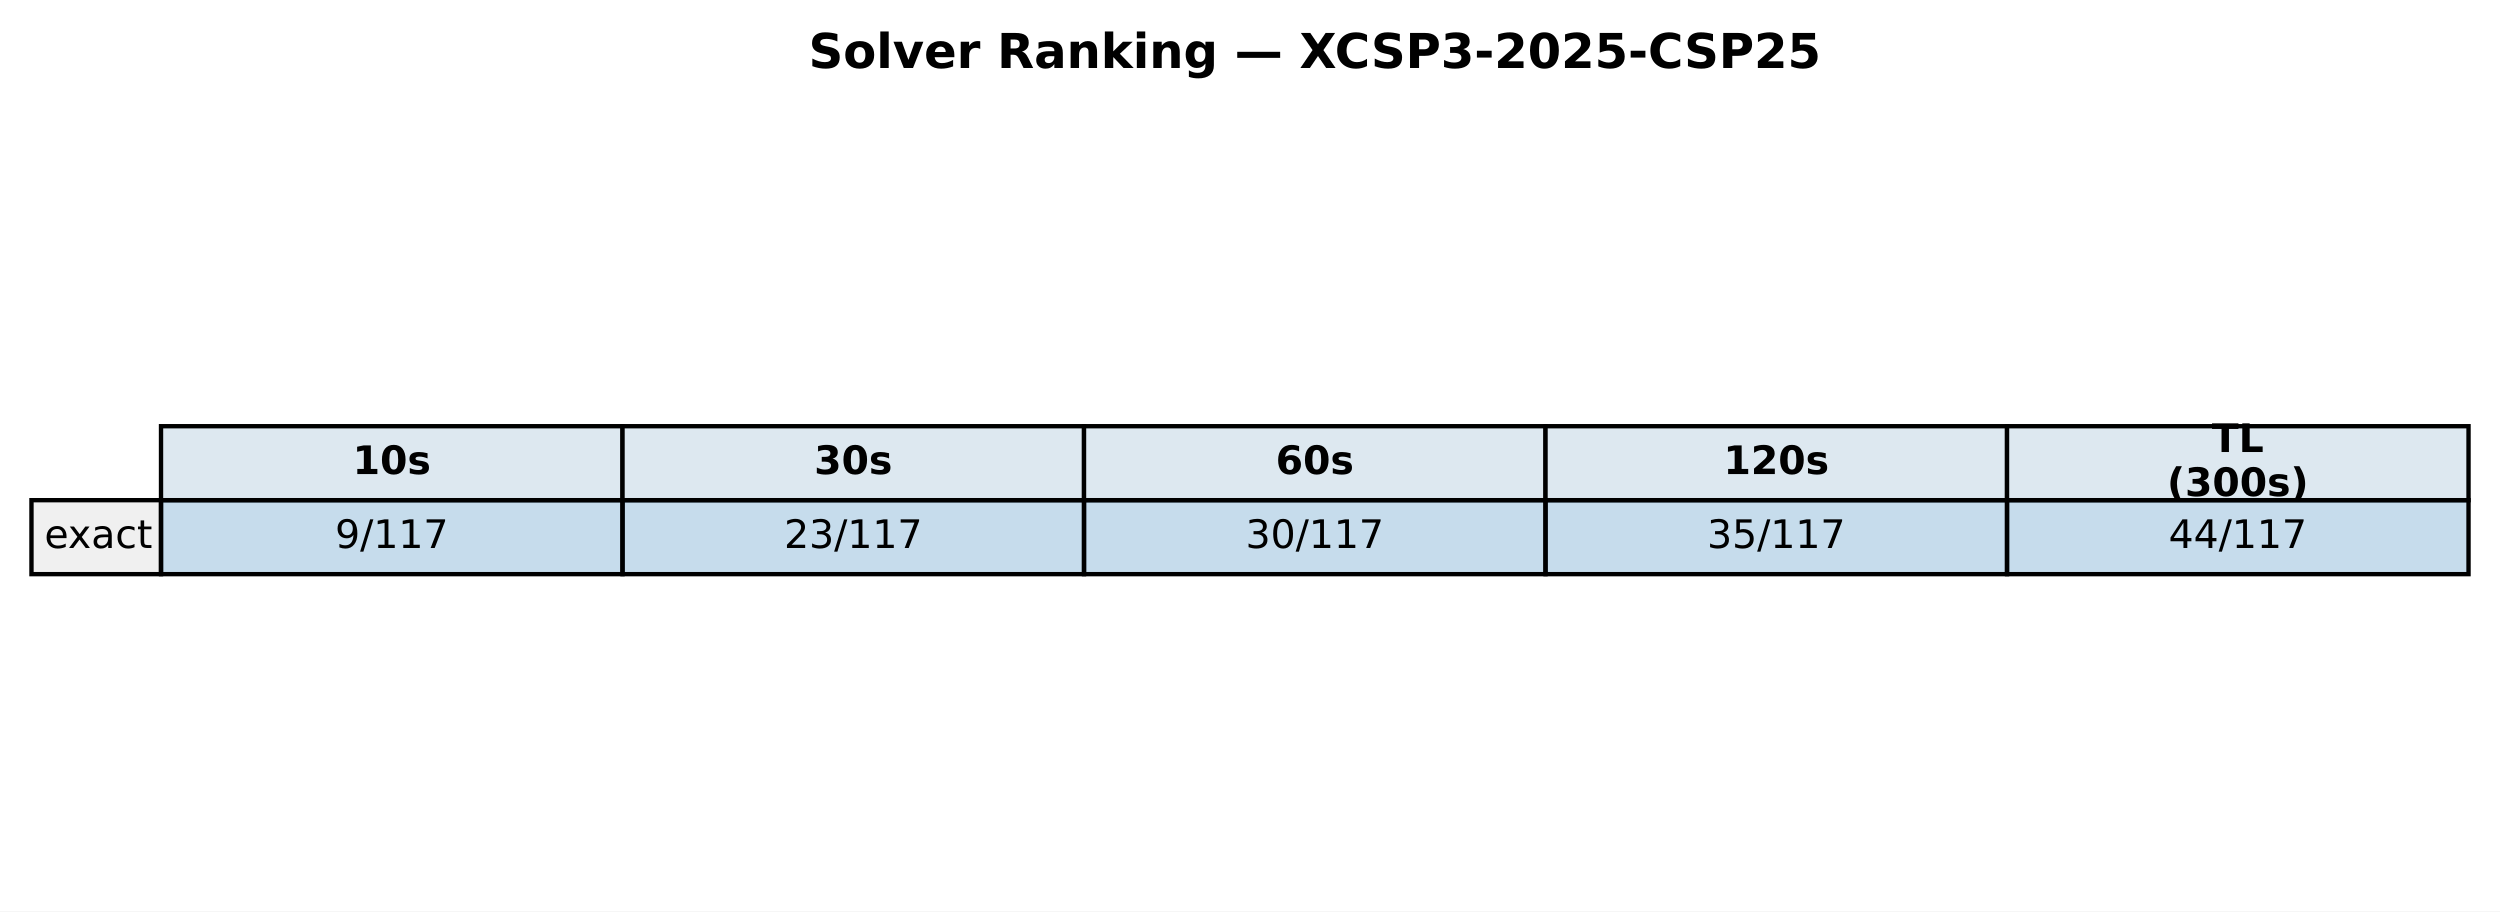
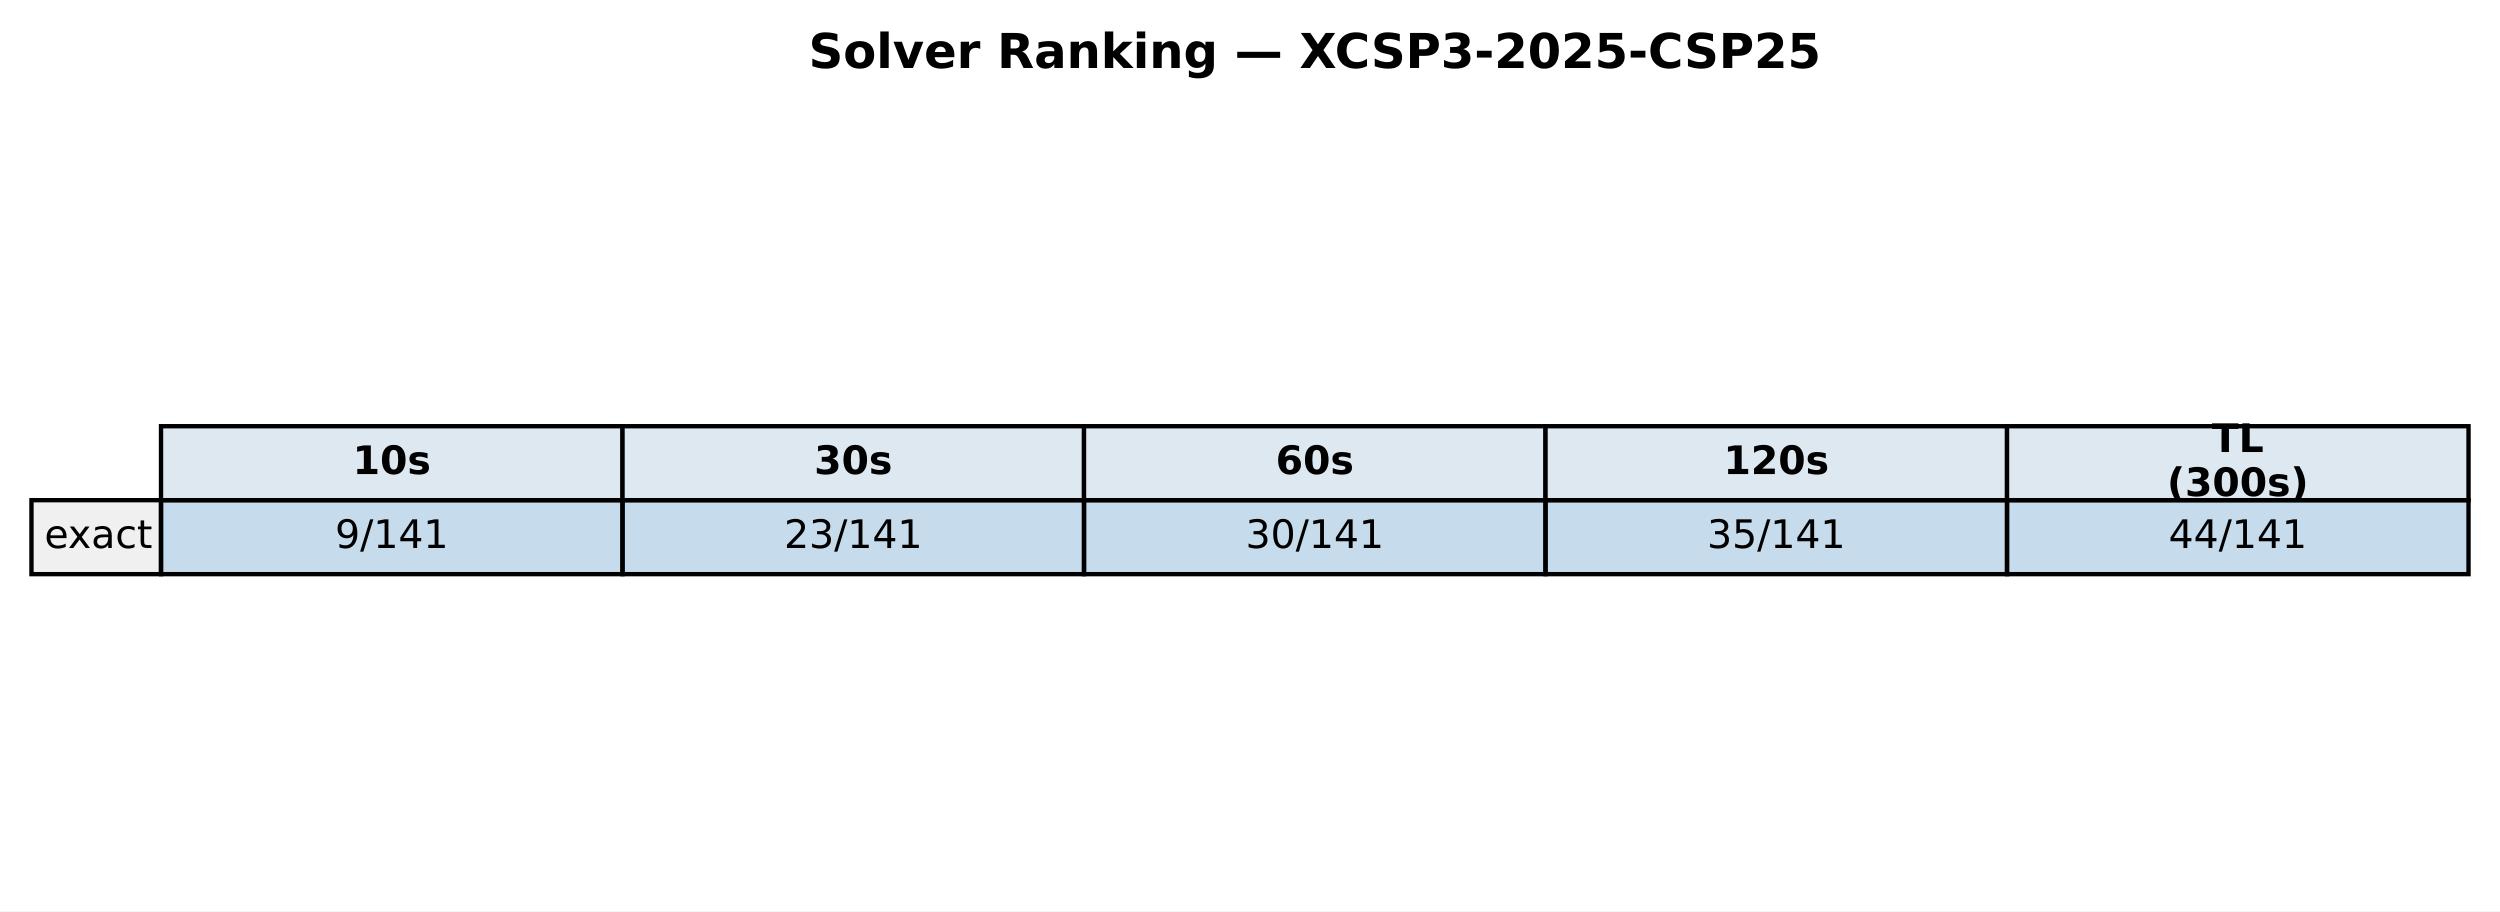
<svg xmlns="http://www.w3.org/2000/svg" xmlns:xlink="http://www.w3.org/1999/xlink" width="571.986pt" height="208.518pt" viewBox="0 0 571.986 208.518" version="1.1">
  <defs>
    <style type="text/css">*{stroke-linejoin: round; stroke-linecap: butt}</style>
  </defs>
  <g id="figure_1">
    <g id="patch_1">
      <path d="M 0 208.518  L 571.986 208.518  L 571.986 0  L 0 0  z " style="fill: #ffffff" />
    </g>
    <g id="axes_1">
      <g id="table_1">
        <g id="patch_2">
          <path d="M 36.839 114.438  L 142.429 114.438  L 142.429 97.514  L 36.839 97.514  z " style="fill: #dde8f0; stroke: #000000; stroke-linejoin: miter" />
        </g>
        <g id="text_1">
          <g transform="translate(80.69374 108.4594) scale(0.09 -0.09)">
            <defs>
              <path id="DejaVuSans-Bold-31" d="M 750 831  L 1813 831  L 1813 3847  L 722 3622  L 722 4441  L 1806 4666  L 2950 4666  L 2950 831  L 4013 831  L 4013 0  L 750 0  L 750 831  z " transform="scale(0.015625)" />
              <path id="DejaVuSans-Bold-30" d="M 2944 2338  Q 2944 3213 2780 3570  Q 2616 3928 2228 3928  Q 1841 3928 1675 3570  Q 1509 3213 1509 2338  Q 1509 1453 1675 1090  Q 1841 728 2228 728  Q 2613 728 2778 1090  Q 2944 1453 2944 2338  z M 4147 2328  Q 4147 1169 3647 539  Q 3147 -91 2228 -91  Q 1306 -91 806 539  Q 306 1169 306 2328  Q 306 3491 806 4120  Q 1306 4750 2228 4750  Q 3147 4750 3647 4120  Q 4147 3491 4147 2328  z " transform="scale(0.015625)" />
              <path id="DejaVuSans-Bold-73" d="M 3272 3391  L 3272 2541  Q 2913 2691 2578 2766  Q 2244 2841 1947 2841  Q 1628 2841 1473 2761  Q 1319 2681 1319 2516  Q 1319 2381 1436 2309  Q 1553 2238 1856 2203  L 2053 2175  Q 2913 2066 3209 1816  Q 3506 1566 3506 1031  Q 3506 472 3093 190  Q 2681 -91 1863 -91  Q 1516 -91 1145 -36  Q 775 19 384 128  L 384 978  Q 719 816 1070 734  Q 1422 653 1784 653  Q 2113 653 2278 743  Q 2444 834 2444 1013  Q 2444 1163 2330 1236  Q 2216 1309 1875 1350  L 1678 1375  Q 931 1469 631 1722  Q 331 1975 331 2491  Q 331 3047 712 3315  Q 1094 3584 1881 3584  Q 2191 3584 2531 3537  Q 2872 3491 3272 3391  z " transform="scale(0.015625)" />
            </defs>
            <use xlink:href="#DejaVuSans-Bold-31" />
            <use xlink:href="#DejaVuSans-Bold-30" transform="translate(69.58008 0)" />
            <use xlink:href="#DejaVuSans-Bold-73" transform="translate(139.1602 0)" />
          </g>
        </g>
        <g id="patch_3">
          <path d="M 142.429 114.438  L 248.018 114.438  L 248.018 97.514  L 142.429 97.514  z " style="fill: #dde8f0; stroke: #000000; stroke-linejoin: miter" />
        </g>
        <g id="text_2">
          <g transform="translate(186.2832 108.4594) scale(0.09 -0.09)">
            <defs>
              <path id="DejaVuSans-Bold-33" d="M 2981 2516  Q 3453 2394 3698 2092  Q 3944 1791 3944 1325  Q 3944 631 3412 270  Q 2881 -91 1863 -91  Q 1503 -91 1142 -33  Q 781 25 428 141  L 428 1069  Q 766 900 1098 814  Q 1431 728 1753 728  Q 2231 728 2486 893  Q 2741 1059 2741 1369  Q 2741 1688 2480 1852  Q 2219 2016 1709 2016  L 1228 2016  L 1228 2791  L 1734 2791  Q 2188 2791 2409 2933  Q 2631 3075 2631 3366  Q 2631 3634 2415 3781  Q 2200 3928 1806 3928  Q 1516 3928 1219 3862  Q 922 3797 628 3669  L 628 4550  Q 984 4650 1334 4700  Q 1684 4750 2022 4750  Q 2931 4750 3382 4451  Q 3834 4153 3834 3553  Q 3834 3144 3618 2883  Q 3403 2622 2981 2516  z " transform="scale(0.015625)" />
            </defs>
            <use xlink:href="#DejaVuSans-Bold-33" />
            <use xlink:href="#DejaVuSans-Bold-30" transform="translate(69.58008 0)" />
            <use xlink:href="#DejaVuSans-Bold-73" transform="translate(139.1602 0)" />
          </g>
        </g>
        <g id="patch_4">
          <path d="M 248.018 114.438  L 353.608 114.438  L 353.608 97.514  L 248.018 97.514  z " style="fill: #dde8f0; stroke: #000000; stroke-linejoin: miter" />
        </g>
        <g id="text_3">
          <g transform="translate(291.8726 108.4594) scale(0.09 -0.09)">
            <defs>
              <path id="DejaVuSans-Bold-36" d="M 2316 2303  Q 2000 2303 1842 2098  Q 1684 1894 1684 1484  Q 1684 1075 1842 870  Q 2000 666 2316 666  Q 2634 666 2792 870  Q 2950 1075 2950 1484  Q 2950 1894 2792 2098  Q 2634 2303 2316 2303  z M 3803 4544  L 3803 3681  Q 3506 3822 3243 3889  Q 2981 3956 2731 3956  Q 2194 3956 1894 3657  Q 1594 3359 1544 2772  Q 1750 2925 1990 3001  Q 2231 3078 2516 3078  Q 3231 3078 3670 2659  Q 4109 2241 4109 1563  Q 4109 813 3618 361  Q 3128 -91 2303 -91  Q 1394 -91 895 523  Q 397 1138 397 2266  Q 397 3422 980 4083  Q 1563 4744 2578 4744  Q 2900 4744 3203 4694  Q 3506 4644 3803 4544  z " transform="scale(0.015625)" />
            </defs>
            <use xlink:href="#DejaVuSans-Bold-36" />
            <use xlink:href="#DejaVuSans-Bold-30" transform="translate(69.58008 0)" />
            <use xlink:href="#DejaVuSans-Bold-73" transform="translate(139.1602 0)" />
          </g>
        </g>
        <g id="patch_5">
          <path d="M 353.608 114.438  L 459.197 114.438  L 459.197 97.514  L 353.608 97.514  z " style="fill: #dde8f0; stroke: #000000; stroke-linejoin: miter" />
        </g>
        <g id="text_4">
          <g transform="translate(394.331 108.4594) scale(0.09 -0.09)">
            <defs>
              <path id="DejaVuSans-Bold-32" d="M 1844 884  L 3897 884  L 3897 0  L 506 0  L 506 884  L 2209 2388  Q 2438 2594 2547 2791  Q 2656 2988 2656 3200  Q 2656 3528 2436 3728  Q 2216 3928 1850 3928  Q 1569 3928 1234 3808  Q 900 3688 519 3450  L 519 4475  Q 925 4609 1322 4679  Q 1719 4750 2100 4750  Q 2938 4750 3402 4381  Q 3866 4013 3866 3353  Q 3866 2972 3669 2642  Q 3472 2313 2841 1759  L 1844 884  z " transform="scale(0.015625)" />
            </defs>
            <use xlink:href="#DejaVuSans-Bold-31" />
            <use xlink:href="#DejaVuSans-Bold-32" transform="translate(69.58008 0)" />
            <use xlink:href="#DejaVuSans-Bold-30" transform="translate(139.1602 0)" />
            <use xlink:href="#DejaVuSans-Bold-73" transform="translate(208.7402 0)" />
          </g>
        </g>
        <g id="patch_6">
          <path d="M 459.197 114.438  L 564.786 114.438  L 564.786 97.514  L 459.197 97.514  z " style="fill: #dde8f0; stroke: #000000; stroke-linejoin: miter" />
        </g>
        <g id="text_5">
          <g transform="translate(506.0545 103.4204) scale(0.09 -0.09)">
            <defs>
              <path id="DejaVuSans-Bold-54" d="M 31 4666  L 4331 4666  L 4331 3756  L 2784 3756  L 2784 0  L 1581 0  L 1581 3756  L 31 3756  L 31 4666  z " transform="scale(0.015625)" />
              <path id="DejaVuSans-Bold-4c" d="M 588 4666  L 1791 4666  L 1791 909  L 3903 909  L 3903 0  L 588 0  L 588 4666  z " transform="scale(0.015625)" />
            </defs>
            <use xlink:href="#DejaVuSans-Bold-54" />
            <use xlink:href="#DejaVuSans-Bold-4c" transform="translate(68.21289 0)" />
          </g>
          <g transform="translate(495.8072 113.4984) scale(0.09 -0.09)">
            <defs>
              <path id="DejaVuSans-Bold-28" d="M 2413 -844  L 1484 -844  Q 1006 -72 778 623  Q 550 1319 550 2003  Q 550 2688 779 3389  Q 1009 4091 1484 4856  L 2413 4856  Q 2013 4116 1813 3408  Q 1613 2700 1613 2009  Q 1613 1319 1811 609  Q 2009 -100 2413 -844  z " transform="scale(0.015625)" />
              <path id="DejaVuSans-Bold-29" d="M 513 -844  Q 913 -100 1113 609  Q 1313 1319 1313 2009  Q 1313 2700 1113 3408  Q 913 4116 513 4856  L 1441 4856  Q 1916 4091 2145 3389  Q 2375 2688 2375 2003  Q 2375 1319 2147 623  Q 1919 -72 1441 -844  L 513 -844  z " transform="scale(0.015625)" />
            </defs>
            <use xlink:href="#DejaVuSans-Bold-28" />
            <use xlink:href="#DejaVuSans-Bold-33" transform="translate(45.70312 0)" />
            <use xlink:href="#DejaVuSans-Bold-30" transform="translate(115.2832 0)" />
            <use xlink:href="#DejaVuSans-Bold-30" transform="translate(184.8633 0)" />
            <use xlink:href="#DejaVuSans-Bold-73" transform="translate(254.4434 0)" />
            <use xlink:href="#DejaVuSans-Bold-29" transform="translate(313.9648 0)" />
          </g>
        </g>
        <g id="patch_7">
          <path d="M 7.2 131.363  L 36.839 131.363  L 36.839 114.438  L 7.2 114.438  z " style="fill: #f0f0f0; stroke: #000000; stroke-linejoin: miter" />
        </g>
        <g id="text_6">
          <g transform="translate(10.16393 125.3841) scale(0.09 -0.09)">
            <defs>
              <path id="DejaVuSans-65" d="M 3597 1894  L 3597 1613  L 953 1613  Q 991 1019 1311 708  Q 1631 397 2203 397  Q 2534 397 2845 478  Q 3156 559 3463 722  L 3463 178  Q 3153 47 2828 -22  Q 2503 -91 2169 -91  Q 1331 -91 842 396  Q 353 884 353 1716  Q 353 2575 817 3079  Q 1281 3584 2069 3584  Q 2775 3584 3186 3129  Q 3597 2675 3597 1894  z M 3022 2063  Q 3016 2534 2758 2815  Q 2500 3097 2075 3097  Q 1594 3097 1305 2825  Q 1016 2553 972 2059  L 3022 2063  z " transform="scale(0.015625)" />
              <path id="DejaVuSans-78" d="M 3513 3500  L 2247 1797  L 3578 0  L 2900 0  L 1881 1375  L 863 0  L 184 0  L 1544 1831  L 300 3500  L 978 3500  L 1906 2253  L 2834 3500  L 3513 3500  z " transform="scale(0.015625)" />
              <path id="DejaVuSans-61" d="M 2194 1759  Q 1497 1759 1228 1600  Q 959 1441 959 1056  Q 959 750 1161 570  Q 1363 391 1709 391  Q 2188 391 2477 730  Q 2766 1069 2766 1631  L 2766 1759  L 2194 1759  z M 3341 1997  L 3341 0  L 2766 0  L 2766 531  Q 2569 213 2275 61  Q 1981 -91 1556 -91  Q 1019 -91 701 211  Q 384 513 384 1019  Q 384 1609 779 1909  Q 1175 2209 1959 2209  L 2766 2209  L 2766 2266  Q 2766 2663 2505 2880  Q 2244 3097 1772 3097  Q 1472 3097 1187 3025  Q 903 2953 641 2809  L 641 3341  Q 956 3463 1253 3523  Q 1550 3584 1831 3584  Q 2591 3584 2966 3190  Q 3341 2797 3341 1997  z " transform="scale(0.015625)" />
              <path id="DejaVuSans-63" d="M 3122 3366  L 3122 2828  Q 2878 2963 2633 3030  Q 2388 3097 2138 3097  Q 1578 3097 1268 2742  Q 959 2388 959 1747  Q 959 1106 1268 751  Q 1578 397 2138 397  Q 2388 397 2633 464  Q 2878 531 3122 666  L 3122 134  Q 2881 22 2623 -34  Q 2366 -91 2075 -91  Q 1284 -91 818 406  Q 353 903 353 1747  Q 353 2603 823 3093  Q 1294 3584 2113 3584  Q 2378 3584 2631 3529  Q 2884 3475 3122 3366  z " transform="scale(0.015625)" />
              <path id="DejaVuSans-74" d="M 1172 4494  L 1172 3500  L 2356 3500  L 2356 3053  L 1172 3053  L 1172 1153  Q 1172 725 1289 603  Q 1406 481 1766 481  L 2356 481  L 2356 0  L 1766 0  Q 1100 0 847 248  Q 594 497 594 1153  L 594 3053  L 172 3053  L 172 3500  L 594 3500  L 594 4494  L 1172 4494  z " transform="scale(0.015625)" />
            </defs>
            <use xlink:href="#DejaVuSans-65" />
            <use xlink:href="#DejaVuSans-78" transform="translate(59.77344 0)" />
            <use xlink:href="#DejaVuSans-61" transform="translate(118.9531 0)" />
            <use xlink:href="#DejaVuSans-63" transform="translate(180.2324 0)" />
            <use xlink:href="#DejaVuSans-74" transform="translate(235.2129 0)" />
          </g>
        </g>
        <g id="patch_8">
          <path d="M 36.839 131.363  L 142.429 131.363  L 142.429 114.438  L 36.839 114.438  z " style="fill: #1f77b4; fill-opacity: 0.25; stroke: #000000; stroke-linejoin: miter" />
        </g>
        <g id="text_7">
          <g transform="translate(76.66553 125.3841) scale(0.09 -0.09)">
            <defs>
              <path id="DejaVuSans-39" d="M 703 97  L 703 672  Q 941 559 1184 500  Q 1428 441 1663 441  Q 2288 441 2617 861  Q 2947 1281 2994 2138  Q 2813 1869 2534 1725  Q 2256 1581 1919 1581  Q 1219 1581 811 2004  Q 403 2428 403 3163  Q 403 3881 828 4315  Q 1253 4750 1959 4750  Q 2769 4750 3195 4129  Q 3622 3509 3622 2328  Q 3622 1225 3098 567  Q 2575 -91 1691 -91  Q 1453 -91 1209 -44  Q 966 3 703 97  z M 1959 2075  Q 2384 2075 2632 2365  Q 2881 2656 2881 3163  Q 2881 3666 2632 3958  Q 2384 4250 1959 4250  Q 1534 4250 1286 3958  Q 1038 3666 1038 3163  Q 1038 2656 1286 2365  Q 1534 2075 1959 2075  z " transform="scale(0.015625)" />
              <path id="DejaVuSans-2f" d="M 1625 4666  L 2156 4666  L 531 -594  L 0 -594  L 1625 4666  z " transform="scale(0.015625)" />
              <path id="DejaVuSans-31" d="M 794 531  L 1825 531  L 1825 4091  L 703 3866  L 703 4441  L 1819 4666  L 2450 4666  L 2450 531  L 3481 531  L 3481 0  L 794 0  L 794 531  z " transform="scale(0.015625)" />
-               <path id="DejaVuSans-37" d="M 525 4666  L 3525 4666  L 3525 4397  L 1831 0  L 1172 0  L 2766 4134  L 525 4134  L 525 4666  z " transform="scale(0.015625)" />
+               <path id="DejaVuSans-34" d="M 2419 4116  L 825 1625  L 2419 1625  L 2419 4116  z M 2253 4666  L 3047 4666  L 3047 1625  L 3713 1625  L 3713 1100  L 3047 1100  L 3047 0  L 2419 0  L 2419 1100  L 313 1100  L 313 1709  L 2253 4666  z " transform="scale(0.015625)" />
            </defs>
            <use xlink:href="#DejaVuSans-39" />
            <use xlink:href="#DejaVuSans-2f" transform="translate(63.62305 0)" />
            <use xlink:href="#DejaVuSans-31" transform="translate(97.31445 0)" />
-             <use xlink:href="#DejaVuSans-31" transform="translate(160.9375 0)" />
-             <use xlink:href="#DejaVuSans-37" transform="translate(224.5605 0)" />
+             <use xlink:href="#DejaVuSans-34" transform="translate(160.9375 0)" />
+             <use xlink:href="#DejaVuSans-31" transform="translate(224.5605 0)" />
          </g>
        </g>
        <g id="patch_9">
          <path d="M 142.429 131.363  L 248.018 131.363  L 248.018 114.438  L 142.429 114.438  z " style="fill: #1f77b4; fill-opacity: 0.25; stroke: #000000; stroke-linejoin: miter" />
        </g>
        <g id="text_8">
          <g transform="translate(179.3918 125.3841) scale(0.09 -0.09)">
            <defs>
              <path id="DejaVuSans-32" d="M 1228 531  L 3431 531  L 3431 0  L 469 0  L 469 531  Q 828 903 1448 1529  Q 2069 2156 2228 2338  Q 2531 2678 2651 2914  Q 2772 3150 2772 3378  Q 2772 3750 2511 3984  Q 2250 4219 1831 4219  Q 1534 4219 1204 4116  Q 875 4013 500 3803  L 500 4441  Q 881 4594 1212 4672  Q 1544 4750 1819 4750  Q 2544 4750 2975 4387  Q 3406 4025 3406 3419  Q 3406 3131 3298 2873  Q 3191 2616 2906 2266  Q 2828 2175 2409 1742  Q 1991 1309 1228 531  z " transform="scale(0.015625)" />
              <path id="DejaVuSans-33" d="M 2597 2516  Q 3050 2419 3304 2112  Q 3559 1806 3559 1356  Q 3559 666 3084 287  Q 2609 -91 1734 -91  Q 1441 -91 1130 -33  Q 819 25 488 141  L 488 750  Q 750 597 1062 519  Q 1375 441 1716 441  Q 2309 441 2620 675  Q 2931 909 2931 1356  Q 2931 1769 2642 2001  Q 2353 2234 1838 2234  L 1294 2234  L 1294 2753  L 1863 2753  Q 2328 2753 2575 2939  Q 2822 3125 2822 3475  Q 2822 3834 2567 4026  Q 2313 4219 1838 4219  Q 1578 4219 1281 4162  Q 984 4106 628 3988  L 628 4550  Q 988 4650 1302 4700  Q 1616 4750 1894 4750  Q 2613 4750 3031 4423  Q 3450 4097 3450 3541  Q 3450 3153 3228 2886  Q 3006 2619 2597 2516  z " transform="scale(0.015625)" />
            </defs>
            <use xlink:href="#DejaVuSans-32" />
            <use xlink:href="#DejaVuSans-33" transform="translate(63.62305 0)" />
            <use xlink:href="#DejaVuSans-2f" transform="translate(127.2461 0)" />
            <use xlink:href="#DejaVuSans-31" transform="translate(160.9375 0)" />
-             <use xlink:href="#DejaVuSans-31" transform="translate(224.5605 0)" />
-             <use xlink:href="#DejaVuSans-37" transform="translate(288.1836 0)" />
+             <use xlink:href="#DejaVuSans-34" transform="translate(224.5605 0)" />
+             <use xlink:href="#DejaVuSans-31" transform="translate(288.1836 0)" />
          </g>
        </g>
        <g id="patch_10">
          <path d="M 248.018 131.363  L 353.608 131.363  L 353.608 114.438  L 248.018 114.438  z " style="fill: #1f77b4; fill-opacity: 0.25; stroke: #000000; stroke-linejoin: miter" />
        </g>
        <g id="text_9">
          <g transform="translate(284.9813 125.3841) scale(0.09 -0.09)">
            <defs>
              <path id="DejaVuSans-30" d="M 2034 4250  Q 1547 4250 1301 3770  Q 1056 3291 1056 2328  Q 1056 1369 1301 889  Q 1547 409 2034 409  Q 2525 409 2770 889  Q 3016 1369 3016 2328  Q 3016 3291 2770 3770  Q 2525 4250 2034 4250  z M 2034 4750  Q 2819 4750 3233 4129  Q 3647 3509 3647 2328  Q 3647 1150 3233 529  Q 2819 -91 2034 -91  Q 1250 -91 836 529  Q 422 1150 422 2328  Q 422 3509 836 4129  Q 1250 4750 2034 4750  z " transform="scale(0.015625)" />
            </defs>
            <use xlink:href="#DejaVuSans-33" />
            <use xlink:href="#DejaVuSans-30" transform="translate(63.62305 0)" />
            <use xlink:href="#DejaVuSans-2f" transform="translate(127.2461 0)" />
            <use xlink:href="#DejaVuSans-31" transform="translate(160.9375 0)" />
-             <use xlink:href="#DejaVuSans-31" transform="translate(224.5605 0)" />
-             <use xlink:href="#DejaVuSans-37" transform="translate(288.1836 0)" />
+             <use xlink:href="#DejaVuSans-34" transform="translate(224.5605 0)" />
+             <use xlink:href="#DejaVuSans-31" transform="translate(288.1836 0)" />
          </g>
        </g>
        <g id="patch_11">
          <path d="M 353.608 131.363  L 459.197 131.363  L 459.197 114.438  L 353.608 114.438  z " style="fill: #1f77b4; fill-opacity: 0.25; stroke: #000000; stroke-linejoin: miter" />
        </g>
        <g id="text_10">
          <g transform="translate(390.5707 125.3841) scale(0.09 -0.09)">
            <defs>
              <path id="DejaVuSans-35" d="M 691 4666  L 3169 4666  L 3169 4134  L 1269 4134  L 1269 2991  Q 1406 3038 1543 3061  Q 1681 3084 1819 3084  Q 2600 3084 3056 2656  Q 3513 2228 3513 1497  Q 3513 744 3044 326  Q 2575 -91 1722 -91  Q 1428 -91 1123 -41  Q 819 9 494 109  L 494 744  Q 775 591 1075 516  Q 1375 441 1709 441  Q 2250 441 2565 725  Q 2881 1009 2881 1497  Q 2881 1984 2565 2268  Q 2250 2553 1709 2553  Q 1456 2553 1204 2497  Q 953 2441 691 2322  L 691 4666  z " transform="scale(0.015625)" />
            </defs>
            <use xlink:href="#DejaVuSans-33" />
            <use xlink:href="#DejaVuSans-35" transform="translate(63.62305 0)" />
            <use xlink:href="#DejaVuSans-2f" transform="translate(127.2461 0)" />
            <use xlink:href="#DejaVuSans-31" transform="translate(160.9375 0)" />
-             <use xlink:href="#DejaVuSans-31" transform="translate(224.5605 0)" />
-             <use xlink:href="#DejaVuSans-37" transform="translate(288.1836 0)" />
+             <use xlink:href="#DejaVuSans-34" transform="translate(224.5605 0)" />
+             <use xlink:href="#DejaVuSans-31" transform="translate(288.1836 0)" />
          </g>
        </g>
        <g id="patch_12">
          <path d="M 459.197 131.363  L 564.786 131.363  L 564.786 114.438  L 459.197 114.438  z " style="fill: #1f77b4; fill-opacity: 0.25; stroke: #000000; stroke-linejoin: miter" />
        </g>
        <g id="text_11">
          <g transform="translate(496.1602 125.3841) scale(0.09 -0.09)">
-             <defs>
-               <path id="DejaVuSans-34" d="M 2419 4116  L 825 1625  L 2419 1625  L 2419 4116  z M 2253 4666  L 3047 4666  L 3047 1625  L 3713 1625  L 3713 1100  L 3047 1100  L 3047 0  L 2419 0  L 2419 1100  L 313 1100  L 313 1709  L 2253 4666  z " transform="scale(0.015625)" />
-             </defs>
            <use xlink:href="#DejaVuSans-34" />
            <use xlink:href="#DejaVuSans-34" transform="translate(63.62305 0)" />
            <use xlink:href="#DejaVuSans-2f" transform="translate(127.2461 0)" />
            <use xlink:href="#DejaVuSans-31" transform="translate(160.9375 0)" />
-             <use xlink:href="#DejaVuSans-31" transform="translate(224.5605 0)" />
-             <use xlink:href="#DejaVuSans-37" transform="translate(288.1836 0)" />
+             <use xlink:href="#DejaVuSans-34" transform="translate(224.5605 0)" />
+             <use xlink:href="#DejaVuSans-31" transform="translate(288.1836 0)" />
          </g>
        </g>
      </g>
      <g id="text_12">
        <g transform="translate(185.0018 15.55828) scale(0.11 -0.11)">
          <defs>
            <path id="DejaVuSans-Bold-53" d="M 3834 4519  L 3834 3531  Q 3450 3703 3084 3790  Q 2719 3878 2394 3878  Q 1963 3878 1756 3759  Q 1550 3641 1550 3391  Q 1550 3203 1689 3098  Q 1828 2994 2194 2919  L 2706 2816  Q 3484 2659 3812 2340  Q 4141 2022 4141 1434  Q 4141 663 3683 286  Q 3225 -91 2284 -91  Q 1841 -91 1394 -6  Q 947 78 500 244  L 500 1259  Q 947 1022 1364 901  Q 1781 781 2169 781  Q 2563 781 2772 912  Q 2981 1044 2981 1288  Q 2981 1506 2839 1625  Q 2697 1744 2272 1838  L 1806 1941  Q 1106 2091 782 2419  Q 459 2747 459 3303  Q 459 4000 909 4375  Q 1359 4750 2203 4750  Q 2588 4750 2994 4692  Q 3400 4634 3834 4519  z " transform="scale(0.015625)" />
            <path id="DejaVuSans-Bold-6f" d="M 2203 2784  Q 1831 2784 1636 2517  Q 1441 2250 1441 1747  Q 1441 1244 1636 976  Q 1831 709 2203 709  Q 2569 709 2762 976  Q 2956 1244 2956 1747  Q 2956 2250 2762 2517  Q 2569 2784 2203 2784  z M 2203 3584  Q 3106 3584 3614 3096  Q 4122 2609 4122 1747  Q 4122 884 3614 396  Q 3106 -91 2203 -91  Q 1297 -91 786 396  Q 275 884 275 1747  Q 275 2609 786 3096  Q 1297 3584 2203 3584  z " transform="scale(0.015625)" />
            <path id="DejaVuSans-Bold-6c" d="M 538 4863  L 1656 4863  L 1656 0  L 538 0  L 538 4863  z " transform="scale(0.015625)" />
            <path id="DejaVuSans-Bold-76" d="M 97 3500  L 1216 3500  L 2088 1081  L 2956 3500  L 4078 3500  L 2700 0  L 1472 0  L 97 3500  z " transform="scale(0.015625)" />
            <path id="DejaVuSans-Bold-65" d="M 4031 1759  L 4031 1441  L 1416 1441  Q 1456 1047 1700 850  Q 1944 653 2381 653  Q 2734 653 3104 758  Q 3475 863 3866 1075  L 3866 213  Q 3469 63 3072 -14  Q 2675 -91 2278 -91  Q 1328 -91 801 392  Q 275 875 275 1747  Q 275 2603 792 3093  Q 1309 3584 2216 3584  Q 3041 3584 3536 3087  Q 4031 2591 4031 1759  z M 2881 2131  Q 2881 2450 2695 2645  Q 2509 2841 2209 2841  Q 1884 2841 1681 2658  Q 1478 2475 1428 2131  L 2881 2131  z " transform="scale(0.015625)" />
            <path id="DejaVuSans-Bold-72" d="M 3138 2547  Q 2991 2616 2845 2648  Q 2700 2681 2553 2681  Q 2122 2681 1889 2404  Q 1656 2128 1656 1613  L 1656 0  L 538 0  L 538 3500  L 1656 3500  L 1656 2925  Q 1872 3269 2151 3426  Q 2431 3584 2822 3584  Q 2878 3584 2943 3579  Q 3009 3575 3134 3559  L 3138 2547  z " transform="scale(0.015625)" />
            <path id="DejaVuSans-Bold-20" transform="scale(0.015625)" />
            <path id="DejaVuSans-Bold-52" d="M 2297 2597  Q 2675 2597 2839 2737  Q 3003 2878 3003 3200  Q 3003 3519 2839 3656  Q 2675 3794 2297 3794  L 1791 3794  L 1791 2597  L 2297 2597  z M 1791 1766  L 1791 0  L 588 0  L 588 4666  L 2425 4666  Q 3347 4666 3776 4356  Q 4206 4047 4206 3378  Q 4206 2916 3982 2619  Q 3759 2322 3309 2181  Q 3556 2125 3751 1926  Q 3947 1728 4147 1325  L 4800 0  L 3519 0  L 2950 1159  Q 2778 1509 2601 1637  Q 2425 1766 2131 1766  L 1791 1766  z " transform="scale(0.015625)" />
            <path id="DejaVuSans-Bold-61" d="M 2106 1575  Q 1756 1575 1579 1456  Q 1403 1338 1403 1106  Q 1403 894 1545 773  Q 1688 653 1941 653  Q 2256 653 2472 879  Q 2688 1106 2688 1447  L 2688 1575  L 2106 1575  z M 3816 1997  L 3816 0  L 2688 0  L 2688 519  Q 2463 200 2181 54  Q 1900 -91 1497 -91  Q 953 -91 614 226  Q 275 544 275 1050  Q 275 1666 698 1953  Q 1122 2241 2028 2241  L 2688 2241  L 2688 2328  Q 2688 2594 2478 2717  Q 2269 2841 1825 2841  Q 1466 2841 1156 2769  Q 847 2697 581 2553  L 581 3406  Q 941 3494 1303 3539  Q 1666 3584 2028 3584  Q 2975 3584 3395 3211  Q 3816 2838 3816 1997  z " transform="scale(0.015625)" />
            <path id="DejaVuSans-Bold-6e" d="M 4056 2131  L 4056 0  L 2931 0  L 2931 347  L 2931 1631  Q 2931 2084 2911 2256  Q 2891 2428 2841 2509  Q 2775 2619 2662 2680  Q 2550 2741 2406 2741  Q 2056 2741 1856 2470  Q 1656 2200 1656 1722  L 1656 0  L 538 0  L 538 3500  L 1656 3500  L 1656 2988  Q 1909 3294 2193 3439  Q 2478 3584 2822 3584  Q 3428 3584 3742 3212  Q 4056 2841 4056 2131  z " transform="scale(0.015625)" />
            <path id="DejaVuSans-Bold-6b" d="M 538 4863  L 1656 4863  L 1656 2216  L 2944 3500  L 4244 3500  L 2534 1894  L 4378 0  L 3022 0  L 1656 1459  L 1656 0  L 538 0  L 538 4863  z " transform="scale(0.015625)" />
            <path id="DejaVuSans-Bold-69" d="M 538 3500  L 1656 3500  L 1656 0  L 538 0  L 538 3500  z M 538 4863  L 1656 4863  L 1656 3950  L 538 3950  L 538 4863  z " transform="scale(0.015625)" />
            <path id="DejaVuSans-Bold-67" d="M 2919 594  Q 2688 288 2409 144  Q 2131 0 1766 0  Q 1125 0 706 504  Q 288 1009 288 1791  Q 288 2575 706 3076  Q 1125 3578 1766 3578  Q 2131 3578 2409 3434  Q 2688 3291 2919 2981  L 2919 3500  L 4044 3500  L 4044 353  Q 4044 -491 3511 -936  Q 2978 -1381 1966 -1381  Q 1638 -1381 1331 -1331  Q 1025 -1281 716 -1178  L 716 -306  Q 1009 -475 1290 -558  Q 1572 -641 1856 -641  Q 2406 -641 2662 -400  Q 2919 -159 2919 353  L 2919 594  z M 2181 2772  Q 1834 2772 1640 2515  Q 1447 2259 1447 1791  Q 1447 1309 1634 1061  Q 1822 813 2181 813  Q 2531 813 2725 1069  Q 2919 1325 2919 1791  Q 2919 2259 2725 2515  Q 2531 2772 2181 2772  z " transform="scale(0.015625)" />
            <path id="DejaVuSans-Bold-2014" d="M 344 2156  L 6056 2156  L 6056 1350  L 344 1350  L 344 2156  z " transform="scale(0.015625)" />
            <path id="DejaVuSans-Bold-58" d="M 3188 2381  L 4806 0  L 3553 0  L 2463 1594  L 1381 0  L 122 0  L 1741 2381  L 184 4666  L 1441 4666  L 2463 3163  L 3481 4666  L 4744 4666  L 3188 2381  z " transform="scale(0.015625)" />
            <path id="DejaVuSans-Bold-43" d="M 4288 256  Q 3956 84 3597 -3  Q 3238 -91 2847 -91  Q 1681 -91 1000 561  Q 319 1213 319 2328  Q 319 3447 1000 4098  Q 1681 4750 2847 4750  Q 3238 4750 3597 4662  Q 3956 4575 4288 4403  L 4288 3438  Q 3953 3666 3628 3772  Q 3303 3878 2944 3878  Q 2300 3878 1931 3465  Q 1563 3053 1563 2328  Q 1563 1606 1931 1193  Q 2300 781 2944 781  Q 3303 781 3628 887  Q 3953 994 4288 1222  L 4288 256  z " transform="scale(0.015625)" />
            <path id="DejaVuSans-Bold-50" d="M 588 4666  L 2584 4666  Q 3475 4666 3951 4270  Q 4428 3875 4428 3144  Q 4428 2409 3951 2014  Q 3475 1619 2584 1619  L 1791 1619  L 1791 0  L 588 0  L 588 4666  z M 1791 3794  L 1791 2491  L 2456 2491  Q 2806 2491 2997 2661  Q 3188 2831 3188 3144  Q 3188 3456 2997 3625  Q 2806 3794 2456 3794  L 1791 3794  z " transform="scale(0.015625)" />
            <path id="DejaVuSans-Bold-2d" d="M 347 2297  L 2309 2297  L 2309 1388  L 347 1388  L 347 2297  z " transform="scale(0.015625)" />
            <path id="DejaVuSans-Bold-35" d="M 678 4666  L 3669 4666  L 3669 3781  L 1638 3781  L 1638 3059  Q 1775 3097 1914 3117  Q 2053 3138 2203 3138  Q 3056 3138 3531 2711  Q 4006 2284 4006 1522  Q 4006 766 3489 337  Q 2972 -91 2053 -91  Q 1656 -91 1267 -14  Q 878 63 494 219  L 494 1166  Q 875 947 1217 837  Q 1559 728 1863 728  Q 2300 728 2551 942  Q 2803 1156 2803 1522  Q 2803 1891 2551 2103  Q 2300 2316 1863 2316  Q 1603 2316 1309 2248  Q 1016 2181 678 2041  L 678 4666  z " transform="scale(0.015625)" />
          </defs>
          <use xlink:href="#DejaVuSans-Bold-53" />
          <use xlink:href="#DejaVuSans-Bold-6f" transform="translate(72.02148 0)" />
          <use xlink:href="#DejaVuSans-Bold-6c" transform="translate(140.7227 0)" />
          <use xlink:href="#DejaVuSans-Bold-76" transform="translate(175 0)" />
          <use xlink:href="#DejaVuSans-Bold-65" transform="translate(240.1855 0)" />
          <use xlink:href="#DejaVuSans-Bold-72" transform="translate(308.0078 0)" />
          <use xlink:href="#DejaVuSans-Bold-20" transform="translate(357.3242 0)" />
          <use xlink:href="#DejaVuSans-Bold-52" transform="translate(392.1387 0)" />
          <use xlink:href="#DejaVuSans-Bold-61" transform="translate(469.1406 0)" />
          <use xlink:href="#DejaVuSans-Bold-6e" transform="translate(536.6211 0)" />
          <use xlink:href="#DejaVuSans-Bold-6b" transform="translate(607.8125 0)" />
          <use xlink:href="#DejaVuSans-Bold-69" transform="translate(674.3164 0)" />
          <use xlink:href="#DejaVuSans-Bold-6e" transform="translate(708.5938 0)" />
          <use xlink:href="#DejaVuSans-Bold-67" transform="translate(779.7852 0)" />
          <use xlink:href="#DejaVuSans-Bold-20" transform="translate(851.3672 0)" />
          <use xlink:href="#DejaVuSans-Bold-2014" transform="translate(886.1816 0)" />
          <use xlink:href="#DejaVuSans-Bold-20" transform="translate(986.1816 0)" />
          <use xlink:href="#DejaVuSans-Bold-58" transform="translate(1020.996 0)" />
          <use xlink:href="#DejaVuSans-Bold-43" transform="translate(1094.471 0)" />
          <use xlink:href="#DejaVuSans-Bold-53" transform="translate(1169.734 0)" />
          <use xlink:href="#DejaVuSans-Bold-50" transform="translate(1241.756 0)" />
          <use xlink:href="#DejaVuSans-Bold-33" transform="translate(1315.047 0)" />
          <use xlink:href="#DejaVuSans-Bold-2d" transform="translate(1384.627 0)" />
          <use xlink:href="#DejaVuSans-Bold-32" transform="translate(1426.131 0)" />
          <use xlink:href="#DejaVuSans-Bold-30" transform="translate(1495.711 0)" />
          <use xlink:href="#DejaVuSans-Bold-32" transform="translate(1565.291 0)" />
          <use xlink:href="#DejaVuSans-Bold-35" transform="translate(1634.871 0)" />
          <use xlink:href="#DejaVuSans-Bold-2d" transform="translate(1704.451 0)" />
          <use xlink:href="#DejaVuSans-Bold-43" transform="translate(1745.955 0)" />
          <use xlink:href="#DejaVuSans-Bold-53" transform="translate(1821.219 0)" />
          <use xlink:href="#DejaVuSans-Bold-50" transform="translate(1893.24 0)" />
          <use xlink:href="#DejaVuSans-Bold-32" transform="translate(1966.531 0)" />
          <use xlink:href="#DejaVuSans-Bold-35" transform="translate(2036.111 0)" />
        </g>
      </g>
    </g>
  </g>
</svg>
